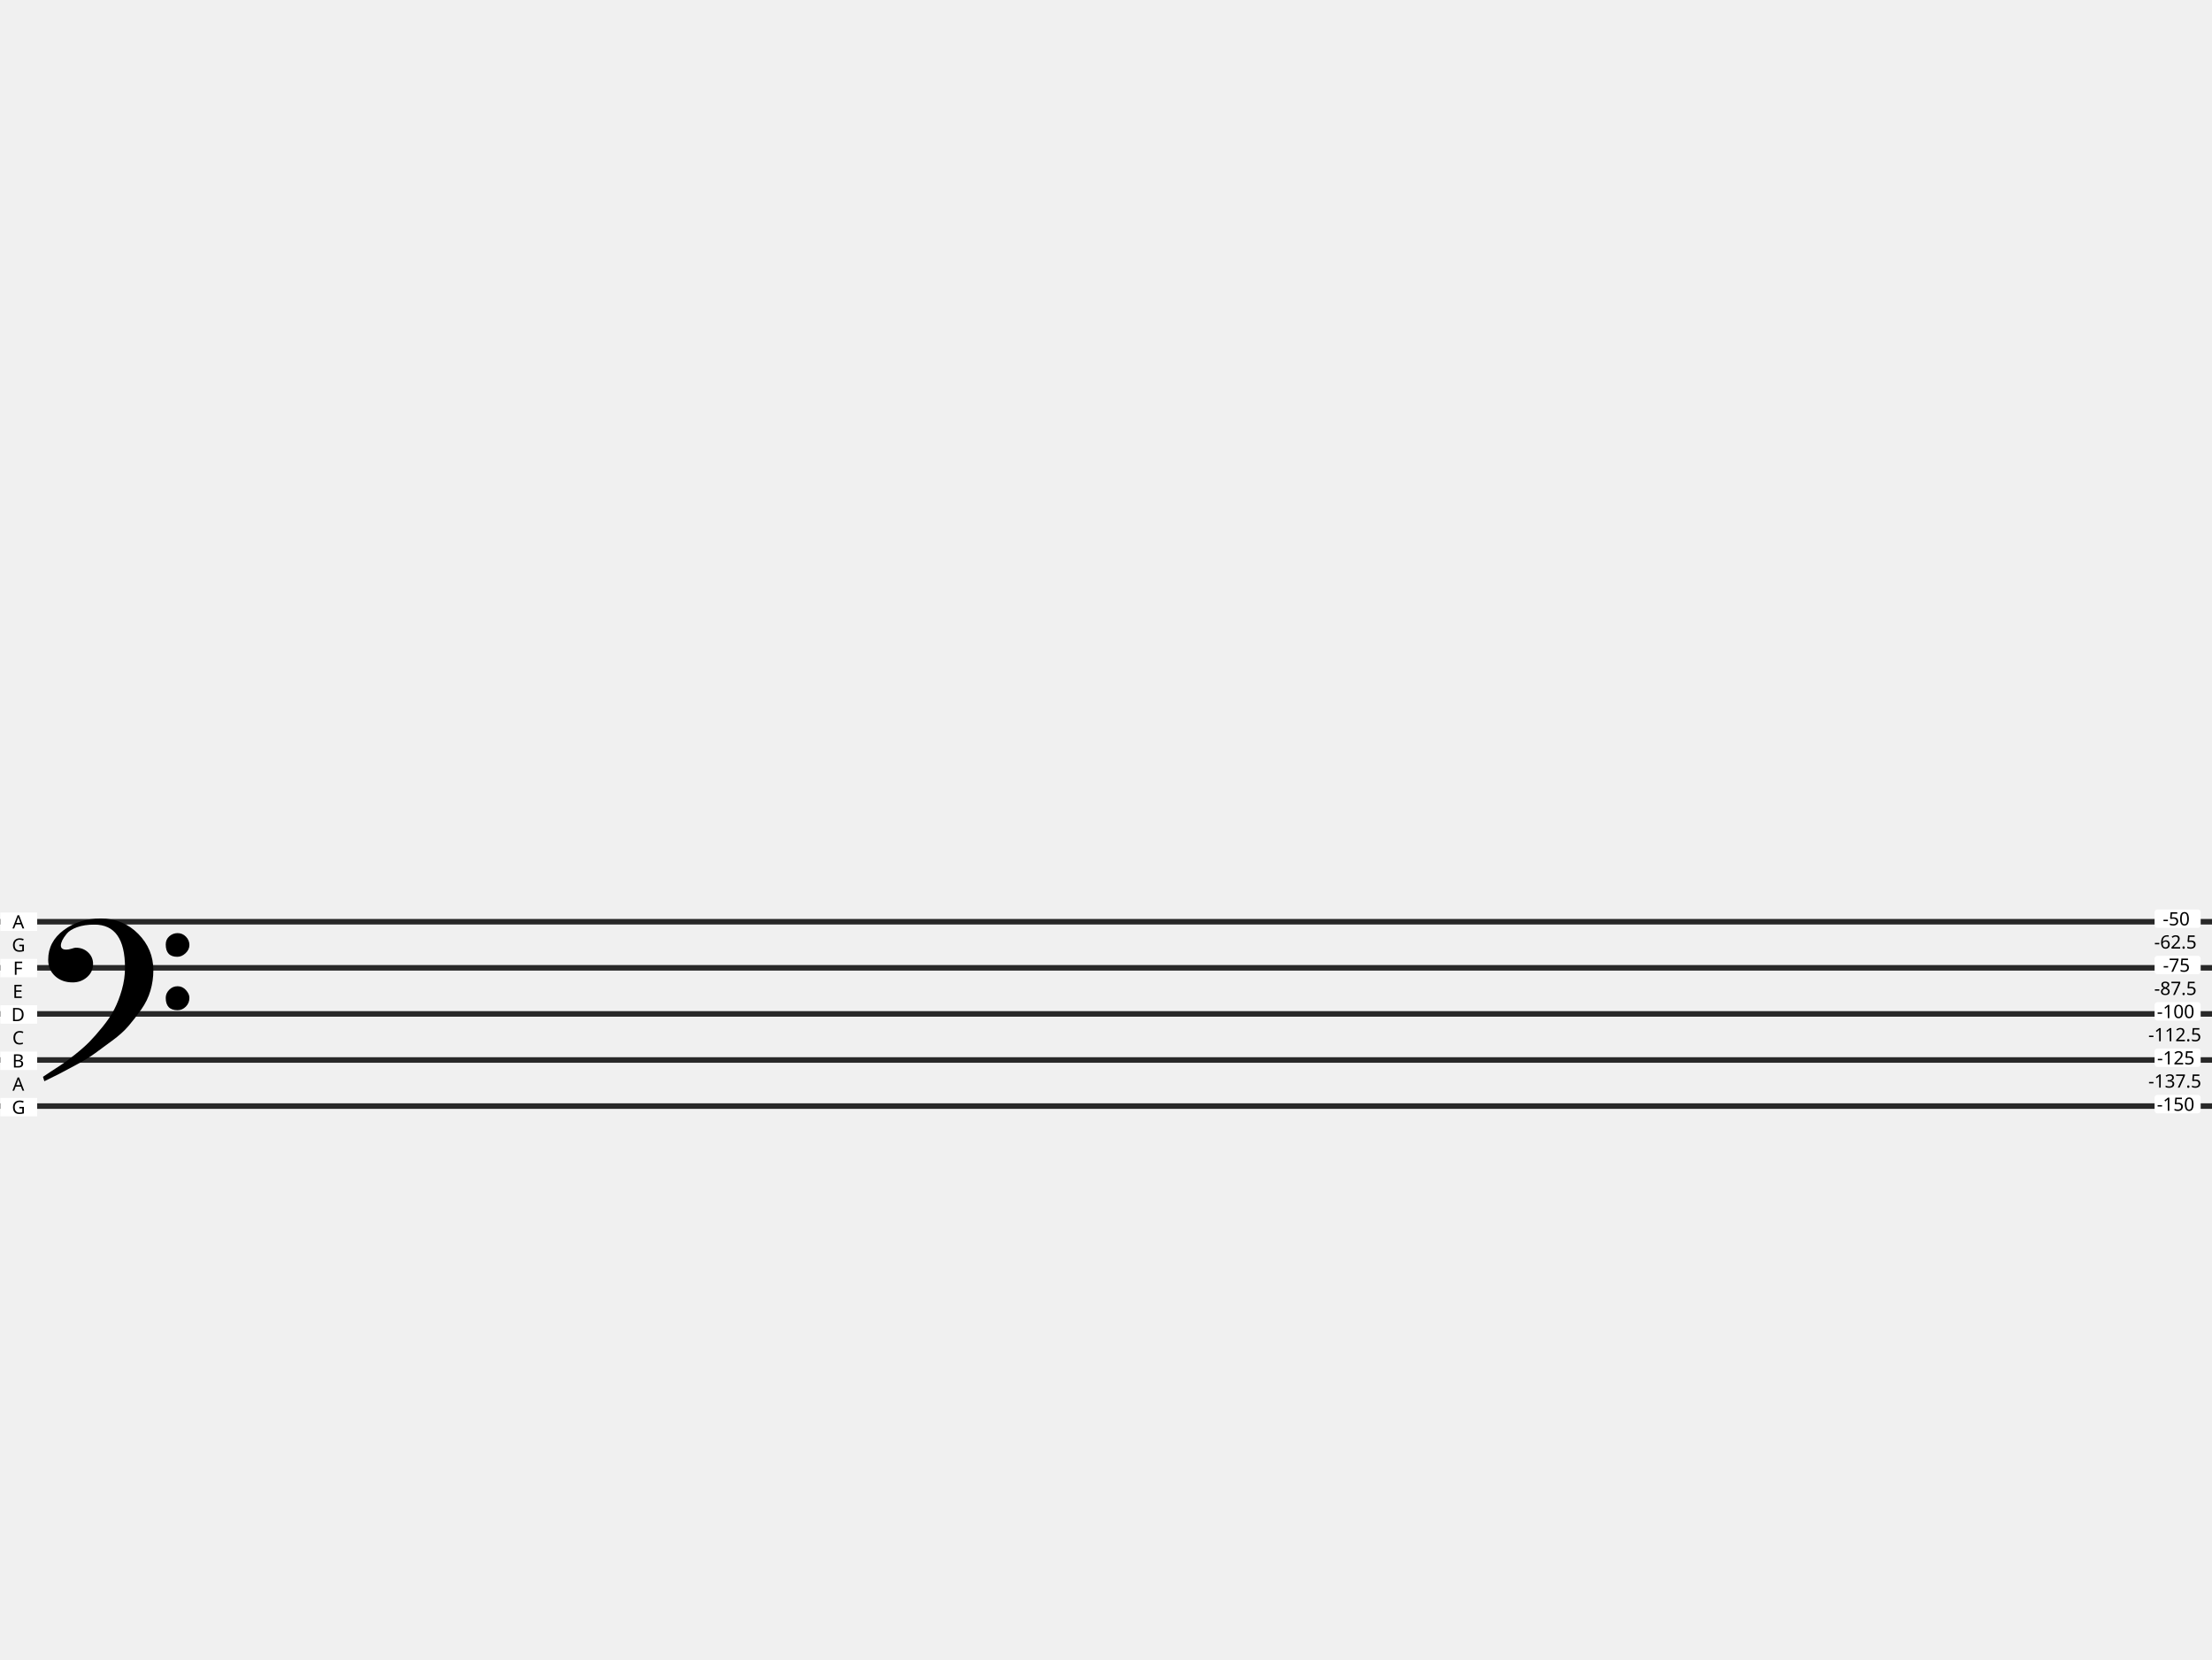
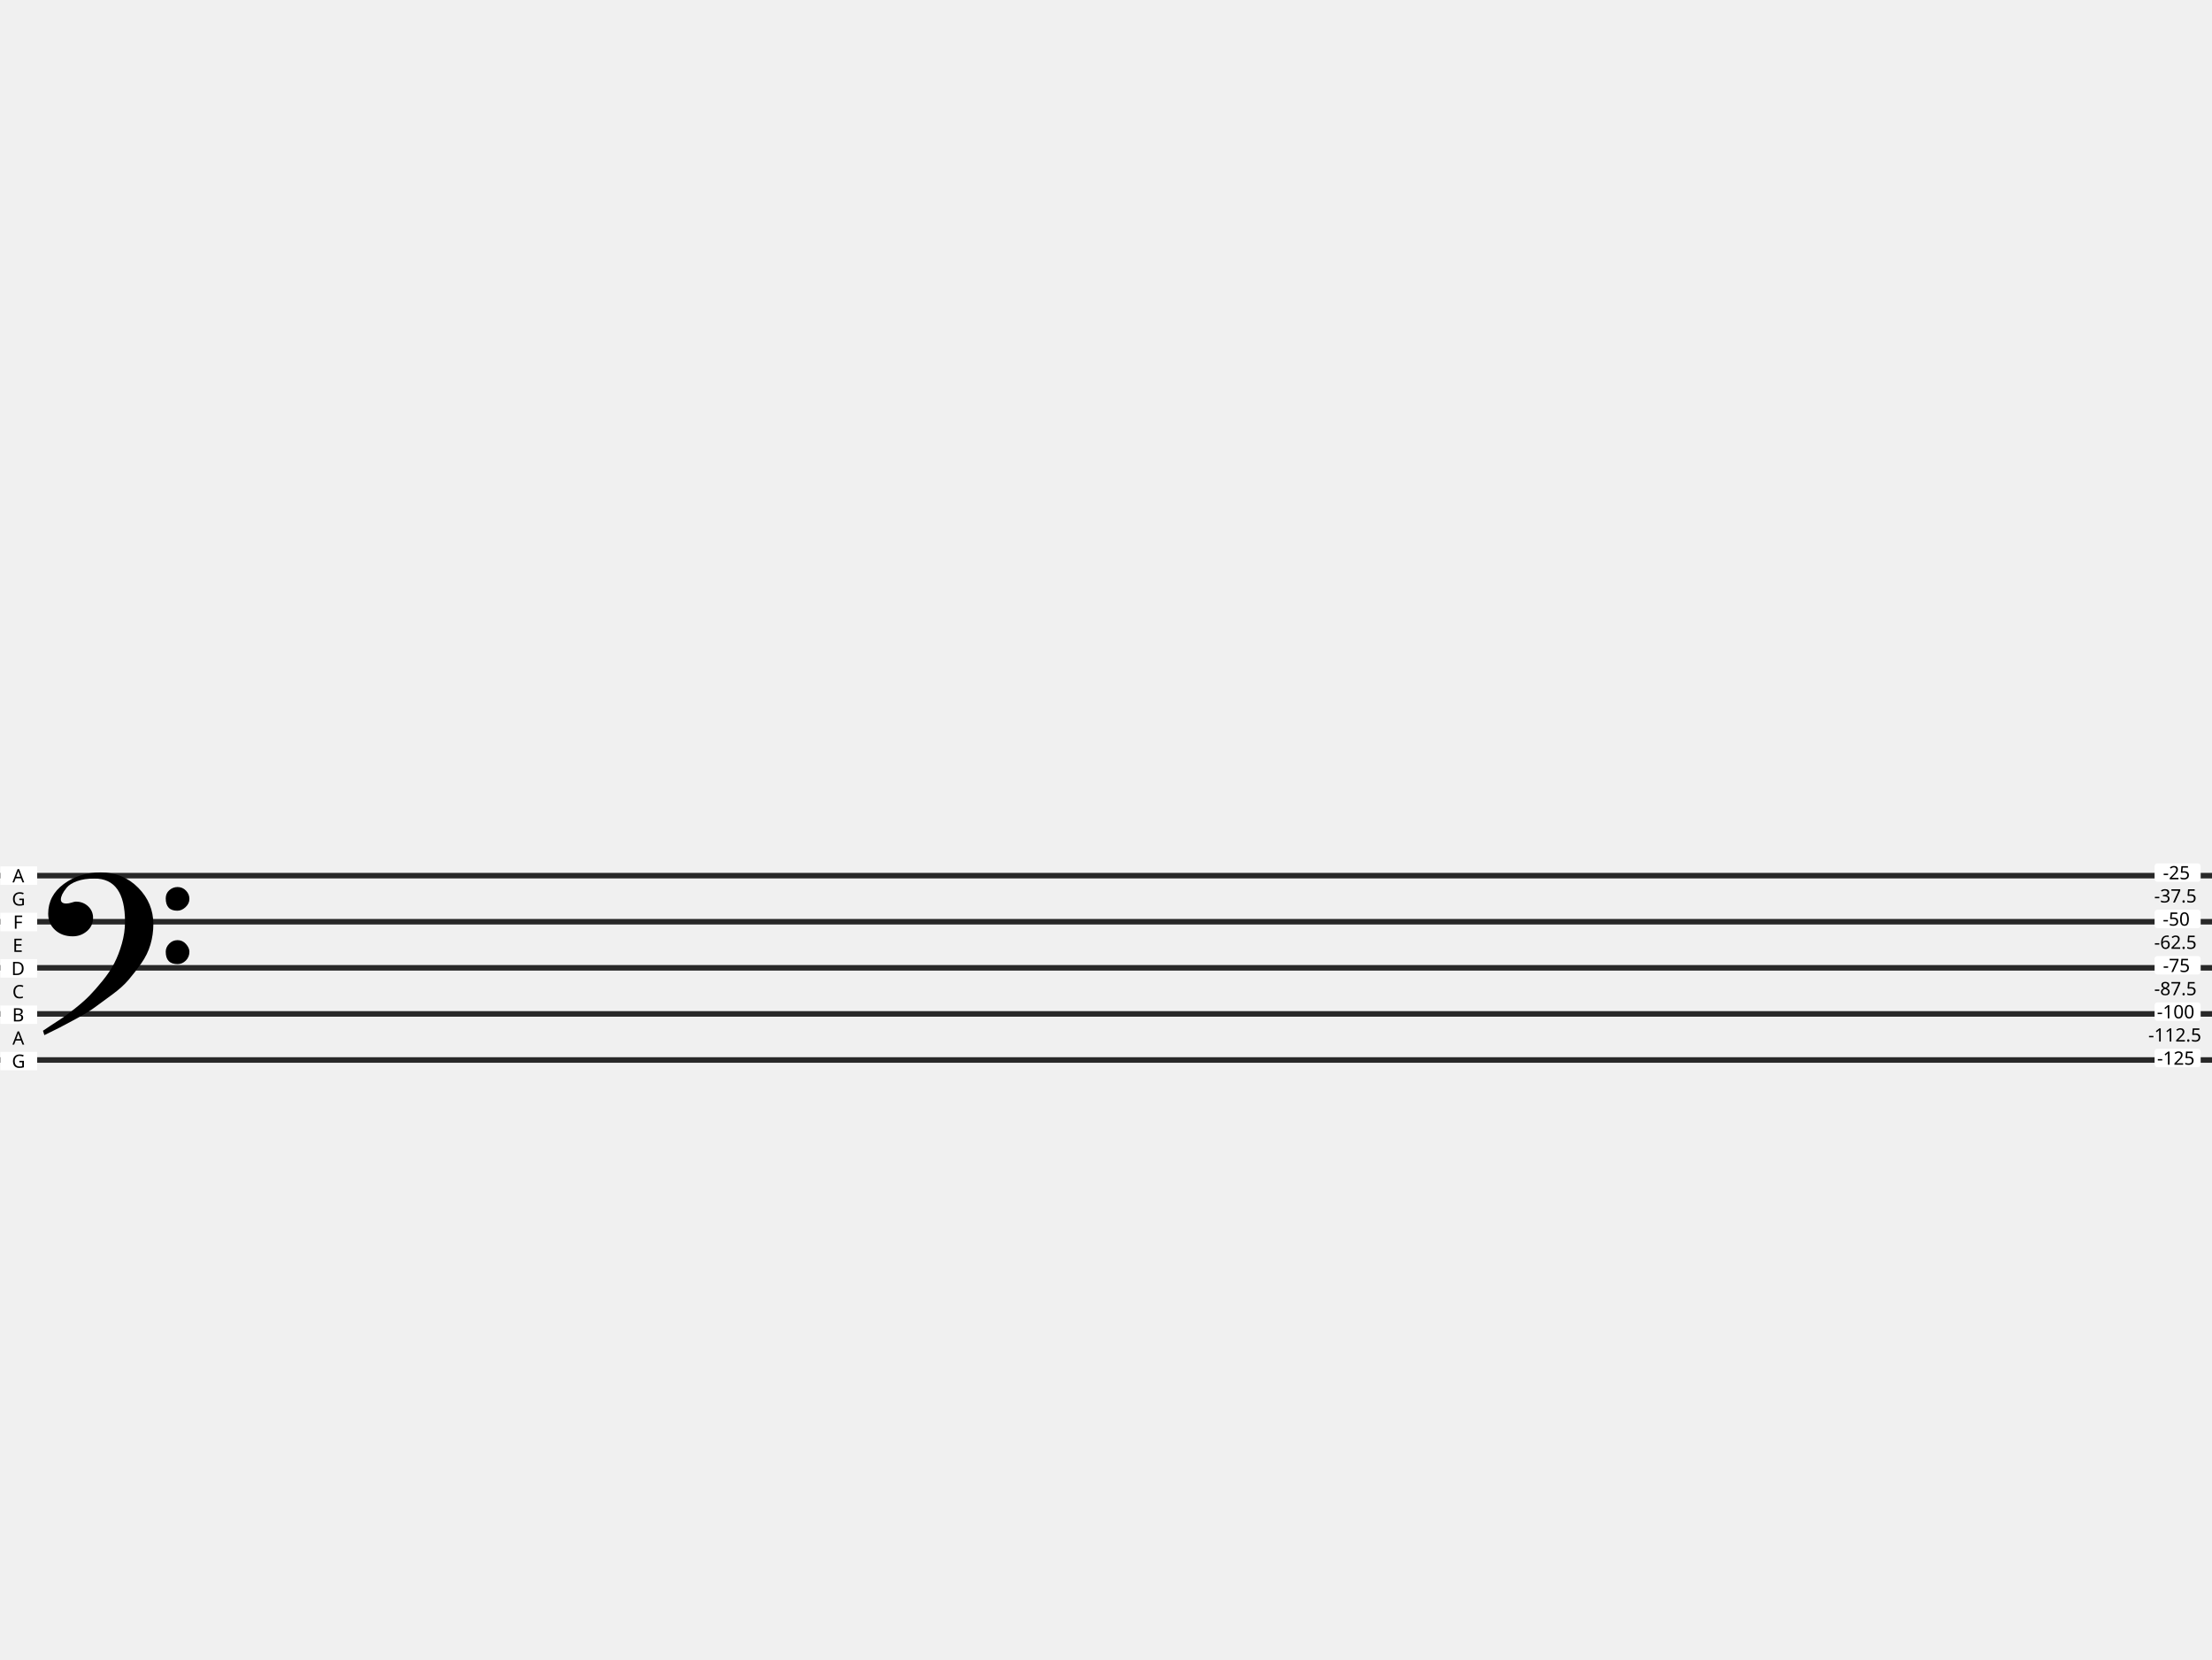
- <svg xmlns="http://www.w3.org/2000/svg" id="svg2" height="900" width="1200" version="1.0">
-   <path style="fill:none;stroke:#282828;stroke-width:3;stroke-miterlimit:4;stroke-dasharray:none;stroke-opacity:1" id="path13-70" d="M 0,500 H 1200" />
-   <path style="fill:none;stroke:#282828;stroke-width:3;stroke-miterlimit:4;stroke-dasharray:none;stroke-opacity:1" id="path49-9" d="M 0,600 H 1200" />
-   <path d="M 0,550 H 1200" id="path13-3-3" style="fill:none;stroke:#282828;stroke-width:3;stroke-miterlimit:4;stroke-dasharray:none;stroke-opacity:1" />
-   <path d="M 0,525 H 1200" id="path13-6-6" style="fill:none;stroke:#282828;stroke-width:3;stroke-miterlimit:4;stroke-dasharray:none;stroke-opacity:1" />
-   <path d="M 0,575 H 1200" id="path13-7-0" style="fill:none;stroke:#282828;stroke-width:3;stroke-miterlimit:4;stroke-dasharray:none;stroke-opacity:1" />
-   <rect style="fill:#ffffff;fill-opacity:1;stroke:none;stroke-width:1.749;stroke-linecap:round;stroke-linejoin:round" id="rect1656-2-9" width="20" height="10" x="0.171" y="495" ry="0" />
-   <text style="font-style:normal;font-variant:normal;font-weight:normal;font-stretch:normal;font-size:10px;line-height:125%;font-family:sans-serif;-inkscape-font-specification:sans-serif;text-align:start;writing-mode:lr-tb;text-anchor:start;fill:#000000;fill-opacity:1;stroke:none" xml:space="preserve" id="text3218-8-7" y="503.64" x="6.753">
-     <tspan id="tspan3220-9-3" y="503.64" x="6.753">A</tspan>
+ <svg xmlns="http://www.w3.org/2000/svg" version="1.0" width="1200" height="900" id="svg2">
+   <defs id="defs2506" />
+   <path d="M 0,475 H 1200" id="path13-70" style="fill:none;stroke:#282828;stroke-width:3;stroke-miterlimit:4;stroke-dasharray:none;stroke-opacity:1" />
+   <path d="M 0,575 H 1200" id="path49-9" style="fill:none;stroke:#282828;stroke-width:3;stroke-miterlimit:4;stroke-dasharray:none;stroke-opacity:1" />
+   <path style="fill:none;stroke:#282828;stroke-width:3;stroke-miterlimit:4;stroke-dasharray:none;stroke-opacity:1" id="path13-3-3" d="M 0,525 H 1200" />
+   <path style="fill:none;stroke:#282828;stroke-width:3;stroke-miterlimit:4;stroke-dasharray:none;stroke-opacity:1" id="path13-6-6" d="M 0,500 H 1200" />
+   <path style="fill:none;stroke:#282828;stroke-width:3;stroke-miterlimit:4;stroke-dasharray:none;stroke-opacity:1" id="path13-7-0" d="M 0,550 H 1200" />
+   <rect ry="0" y="470" x="0.171" height="10" width="20" id="rect1656-2-9" style="fill:#ffffff;fill-opacity:1;stroke:none;stroke-width:1.749;stroke-linecap:round;stroke-linejoin:round" />
+   <text x="6.753" y="478.64" id="text3218-8-7" xml:space="preserve" style="font-style:normal;font-variant:normal;font-weight:normal;font-stretch:normal;font-size:10px;line-height:125%;font-family:sans-serif;-inkscape-font-specification:sans-serif;text-align:start;writing-mode:lr-tb;text-anchor:start;fill:#000000;fill-opacity:1;stroke:none">
+     <tspan x="6.753" y="478.64" id="tspan3220-9-3">A</tspan>
  </text>
-   <rect ry="0" y="520.145" x="0.171" height="10" width="20" id="rect1656-5-3-6" style="fill:#ffffff;fill-opacity:1;stroke:none;stroke-width:1.749;stroke-linecap:round;stroke-linejoin:round" />
-   <text x="7.095" y="528.785" id="text3218-6-61-1" xml:space="preserve" style="font-style:normal;font-variant:normal;font-weight:normal;font-stretch:normal;font-size:10px;line-height:125%;font-family:sans-serif;-inkscape-font-specification:sans-serif;text-align:start;writing-mode:lr-tb;text-anchor:start;fill:#000000;fill-opacity:1;stroke:none">
-     <tspan x="7.095" y="528.785" id="tspan3220-2-2-2">F</tspan>
+   <rect style="fill:#ffffff;fill-opacity:1;stroke:none;stroke-width:1.749;stroke-linecap:round;stroke-linejoin:round" id="rect1656-5-3-6" width="20" height="10" x="0.171" y="495.145" ry="0" />
+   <text style="font-style:normal;font-variant:normal;font-weight:normal;font-stretch:normal;font-size:10px;line-height:125%;font-family:sans-serif;-inkscape-font-specification:sans-serif;text-align:start;writing-mode:lr-tb;text-anchor:start;fill:#000000;fill-opacity:1;stroke:none" xml:space="preserve" id="text3218-6-61-1" y="503.785" x="7.095">
+     <tspan id="tspan3220-2-2-2" y="503.785" x="7.095">F</tspan>
  </text>
-   <rect style="fill:#ffffff;fill-opacity:1;stroke:none;stroke-width:1.749;stroke-linecap:round;stroke-linejoin:round" id="rect1656-5-1-3-9" width="20" height="10" x="0.171" y="545.289" ry="0" />
-   <text style="font-style:normal;font-variant:normal;font-weight:normal;font-stretch:normal;font-size:10px;line-height:125%;font-family:sans-serif;-inkscape-font-specification:sans-serif;text-align:start;writing-mode:lr-tb;text-anchor:start;fill:#000000;fill-opacity:1;stroke:none" xml:space="preserve" id="text3218-6-2-1-3" y="553.93" x="6.125">
-     <tspan id="tspan3220-2-7-9-1" y="553.93" x="6.125">D</tspan>
+   <rect ry="0" y="520.289" x="0.171" height="10" width="20" id="rect1656-5-1-3-9" style="fill:#ffffff;fill-opacity:1;stroke:none;stroke-width:1.749;stroke-linecap:round;stroke-linejoin:round" />
+   <text x="6.125" y="528.929" id="text3218-6-2-1-3" xml:space="preserve" style="font-style:normal;font-variant:normal;font-weight:normal;font-stretch:normal;font-size:10px;line-height:125%;font-family:sans-serif;-inkscape-font-specification:sans-serif;text-align:start;writing-mode:lr-tb;text-anchor:start;fill:#000000;fill-opacity:1;stroke:none">
+     <tspan x="6.125" y="528.929" id="tspan3220-2-7-9-1">D</tspan>
  </text>
-   <rect style="fill:#ffffff;fill-opacity:1;stroke:none;stroke-width:1.749;stroke-linecap:round;stroke-linejoin:round" id="rect1656-5-9-7-9" width="20" height="10" x="0.171" y="570.434" ry="0" />
-   <text style="font-style:normal;font-variant:normal;font-weight:normal;font-stretch:normal;font-size:10px;line-height:125%;font-family:sans-serif;-inkscape-font-specification:sans-serif;text-align:start;writing-mode:lr-tb;text-anchor:start;fill:#000000;fill-opacity:1;stroke:none" xml:space="preserve" id="text3218-6-3-8-4" y="579.074" x="6.604">
-     <tspan id="tspan3220-2-6-4-7" y="579.074" x="6.604">B</tspan>
+   <rect ry="0" y="545.434" x="0.171" height="10" width="20" id="rect1656-5-9-7-9" style="fill:#ffffff;fill-opacity:1;stroke:none;stroke-width:1.749;stroke-linecap:round;stroke-linejoin:round" />
+   <text x="6.604" y="554.074" id="text3218-6-3-8-4" xml:space="preserve" style="font-style:normal;font-variant:normal;font-weight:normal;font-stretch:normal;font-size:10px;line-height:125%;font-family:sans-serif;-inkscape-font-specification:sans-serif;text-align:start;writing-mode:lr-tb;text-anchor:start;fill:#000000;fill-opacity:1;stroke:none">
+     <tspan x="6.604" y="554.074" id="tspan3220-2-6-4-7">B</tspan>
  </text>
-   <rect style="fill:#ffffff;fill-opacity:1;stroke:none;stroke-width:1.749;stroke-linecap:round;stroke-linejoin:round" id="rect1656-5-2-0-8" width="20" height="10" x="0.171" y="595.579" ry="0" />
-   <text style="font-style:normal;font-variant:normal;font-weight:normal;font-stretch:normal;font-size:10px;line-height:125%;font-family:sans-serif;-inkscape-font-specification:sans-serif;text-align:start;writing-mode:lr-tb;text-anchor:start;fill:#000000;fill-opacity:1;stroke:none" xml:space="preserve" id="text3218-6-6-3-4" y="604.219" x="6.426">
-     <tspan id="tspan3220-2-1-6-5" y="604.219" x="6.426">G</tspan>
+   <rect ry="0" y="570.579" x="0.171" height="10" width="20" id="rect1656-5-2-0-8" style="fill:#ffffff;fill-opacity:1;stroke:none;stroke-width:1.749;stroke-linecap:round;stroke-linejoin:round" />
+   <text x="6.426" y="579.219" id="text3218-6-6-3-4" xml:space="preserve" style="font-style:normal;font-variant:normal;font-weight:normal;font-stretch:normal;font-size:10px;line-height:125%;font-family:sans-serif;-inkscape-font-specification:sans-serif;text-align:start;writing-mode:lr-tb;text-anchor:start;fill:#000000;fill-opacity:1;stroke:none">
+     <tspan x="6.426" y="579.219" id="tspan3220-2-1-6-5">G</tspan>
  </text>
-   <text x="6.753" y="591.647" id="text3218-6-6-9-1-0" xml:space="preserve" style="font-style:normal;font-variant:normal;font-weight:normal;font-stretch:normal;font-size:10px;line-height:125%;font-family:sans-serif;-inkscape-font-specification:sans-serif;text-align:start;writing-mode:lr-tb;text-anchor:start;fill:#000000;fill-opacity:1;stroke:none">
-     <tspan x="6.753" y="591.647" id="tspan3220-2-1-2-0-3">A</tspan>
+   <text style="font-style:normal;font-variant:normal;font-weight:normal;font-stretch:normal;font-size:10px;line-height:125%;font-family:sans-serif;-inkscape-font-specification:sans-serif;text-align:start;writing-mode:lr-tb;text-anchor:start;fill:#000000;fill-opacity:1;stroke:none" xml:space="preserve" id="text3218-6-6-9-1-0" y="566.646" x="6.753">
+     <tspan id="tspan3220-2-1-2-0-3" y="566.646" x="6.753">A</tspan>
  </text>
-   <text style="font-style:normal;font-variant:normal;font-weight:normal;font-stretch:normal;font-size:10px;line-height:125%;font-family:sans-serif;-inkscape-font-specification:sans-serif;text-align:start;writing-mode:lr-tb;text-anchor:start;fill:#000000;fill-opacity:1;stroke:none" xml:space="preserve" id="text3218-6-6-9-0-6-6" y="566.502" x="6.67">
-     <tspan id="tspan3220-2-1-2-2-3-1" y="566.502" x="6.67">C</tspan>
+   <text x="6.67" y="541.502" id="text3218-6-6-9-0-6-6" xml:space="preserve" style="font-style:normal;font-variant:normal;font-weight:normal;font-stretch:normal;font-size:10px;line-height:125%;font-family:sans-serif;-inkscape-font-specification:sans-serif;text-align:start;writing-mode:lr-tb;text-anchor:start;fill:#000000;fill-opacity:1;stroke:none">
+     <tspan x="6.67" y="541.502" id="tspan3220-2-1-2-2-3-1">C</tspan>
  </text>
-   <text style="font-style:normal;font-variant:normal;font-weight:normal;font-stretch:normal;font-size:10px;line-height:125%;font-family:sans-serif;-inkscape-font-specification:sans-serif;text-align:start;writing-mode:lr-tb;text-anchor:start;fill:#000000;fill-opacity:1;stroke:none" xml:space="preserve" id="text3218-6-6-9-3-2-0" y="541.357" x="6.841">
-     <tspan id="tspan3220-2-1-2-7-0-6" y="541.357" x="6.841">E</tspan>
+   <text x="6.841" y="516.357" id="text3218-6-6-9-3-2-0" xml:space="preserve" style="font-style:normal;font-variant:normal;font-weight:normal;font-stretch:normal;font-size:10px;line-height:125%;font-family:sans-serif;-inkscape-font-specification:sans-serif;text-align:start;writing-mode:lr-tb;text-anchor:start;fill:#000000;fill-opacity:1;stroke:none">
+     <tspan x="6.841" y="516.357" id="tspan3220-2-1-2-7-0-6">E</tspan>
  </text>
-   <text style="font-style:normal;font-variant:normal;font-weight:normal;font-stretch:normal;font-size:10px;line-height:125%;font-family:sans-serif;-inkscape-font-specification:sans-serif;text-align:start;writing-mode:lr-tb;text-anchor:start;fill:#000000;fill-opacity:1;stroke:none" xml:space="preserve" id="text3218-6-6-9-5-6-3" y="516.213" x="6.426">
-     <tspan id="tspan3220-2-1-2-9-1-2" y="516.213" x="6.426">G</tspan>
+   <text x="6.426" y="491.212" id="text3218-6-6-9-5-6-3" xml:space="preserve" style="font-style:normal;font-variant:normal;font-weight:normal;font-stretch:normal;font-size:10px;line-height:125%;font-family:sans-serif;-inkscape-font-specification:sans-serif;text-align:start;writing-mode:lr-tb;text-anchor:start;fill:#000000;fill-opacity:1;stroke:none">
+     <tspan x="6.426" y="491.212" id="tspan3220-2-1-2-9-1-2">G</tspan>
  </text>
-   <text xml:space="preserve" style="font-style:normal;font-variant:normal;font-weight:normal;font-stretch:normal;font-size:149.333px;line-height:216px;font-family:'sans-serif';-inkscape-font-specification:'sans-serif';letter-spacing:0px;word-spacing:0px;fill:#000000;fill-opacity:1;stroke:none;stroke-width:1px;stroke-linecap:butt;stroke-linejoin:miter;stroke-opacity:1" x="12.115" y="611.304" id="text1467-7">
-     <tspan id="tspan1465-3" x="12.115" y="611.304" style="font-size:149.333px">𝄢</tspan>
+   <text id="text1467-7" y="586.304" x="12.115" style="font-style:normal;font-variant:normal;font-weight:normal;font-stretch:normal;font-size:149.333px;line-height:216px;font-family:sans-serif;-inkscape-font-specification:sans-serif;letter-spacing:0px;word-spacing:0px;fill:#000000;fill-opacity:1;stroke:none;stroke-width:1px;stroke-linecap:butt;stroke-linejoin:miter;stroke-opacity:1" xml:space="preserve">
+     <tspan style="font-size:149.333px" y="586.304" x="12.115" id="tspan1465-3">𝄢</tspan>
  </text>
-   <rect ry="1.5" y="493.342" x="1168.852" height="10" width="25" id="rect1656-7" style="fill:#ffffff;fill-opacity:1;stroke:none;stroke-width:1.955;stroke-linecap:round;stroke-linejoin:round" />
-   <text x="1173.274" y="501.982" id="text3218-5" xml:space="preserve" style="font-style:normal;font-variant:normal;font-weight:normal;font-stretch:normal;font-size:10px;line-height:125%;font-family:sans-serif;-inkscape-font-specification:sans-serif;text-align:start;writing-mode:lr-tb;text-anchor:start;fill:#000000;fill-opacity:1;stroke:none">
-     <tspan x="1173.274" y="501.982" id="tspan3220-3">-50</tspan>
+   <rect style="fill:#ffffff;fill-opacity:1;stroke:none;stroke-width:1.955;stroke-linecap:round;stroke-linejoin:round" id="rect1656-7" width="25" height="10" x="1168.852" y="468.342" ry="1.5" />
+   <text style="font-style:normal;font-variant:normal;font-weight:normal;font-stretch:normal;font-size:10px;line-height:125%;font-family:sans-serif;-inkscape-font-specification:sans-serif;text-align:start;writing-mode:lr-tb;text-anchor:start;fill:#000000;fill-opacity:1;stroke:none" xml:space="preserve" id="text3218-5" y="476.982" x="1173.379">
+     <tspan id="tspan3220-3" y="476.982" x="1173.379">-25</tspan>
  </text>
-   <rect style="fill:#ffffff;fill-opacity:1;stroke:none;stroke-width:1.955;stroke-linecap:round;stroke-linejoin:round" id="rect1656-5-6" width="25" height="10" x="1168.852" y="518.487" ry="1.5" />
-   <text style="font-style:normal;font-variant:normal;font-weight:normal;font-stretch:normal;font-size:10px;line-height:125%;font-family:sans-serif;-inkscape-font-specification:sans-serif;text-align:start;writing-mode:lr-tb;text-anchor:start;fill:#000000;fill-opacity:1;stroke:none" xml:space="preserve" id="text3218-6-29" y="527.127" x="1173.379">
-     <tspan id="tspan3220-2-12" y="527.127" x="1173.379">-75</tspan>
+   <rect ry="1.5" y="493.487" x="1168.852" height="10" width="25" id="rect1656-5-6" style="fill:#ffffff;fill-opacity:1;stroke:none;stroke-width:1.955;stroke-linecap:round;stroke-linejoin:round" />
+   <text x="1173.274" y="502.127" id="text3218-6-29" xml:space="preserve" style="font-style:normal;font-variant:normal;font-weight:normal;font-stretch:normal;font-size:10px;line-height:125%;font-family:sans-serif;-inkscape-font-specification:sans-serif;text-align:start;writing-mode:lr-tb;text-anchor:start;fill:#000000;fill-opacity:1;stroke:none">
+     <tspan x="1173.274" y="502.127" id="tspan3220-2-12">-50</tspan>
  </text>
-   <rect ry="1.5" y="543.632" x="1168.852" height="10" width="25" id="rect1656-5-1-0" style="fill:#ffffff;fill-opacity:1;stroke:none;stroke-width:1.955;stroke-linecap:round;stroke-linejoin:round" />
-   <text x="1170.093" y="552.272" id="text3218-6-2-9" xml:space="preserve" style="font-style:normal;font-variant:normal;font-weight:normal;font-stretch:normal;font-size:10px;line-height:125%;font-family:sans-serif;-inkscape-font-specification:sans-serif;text-align:start;writing-mode:lr-tb;text-anchor:start;fill:#000000;fill-opacity:1;stroke:none">
-     <tspan x="1170.093" y="552.272" id="tspan3220-2-7-3">-100</tspan>
+   <rect style="fill:#ffffff;fill-opacity:1;stroke:none;stroke-width:1.955;stroke-linecap:round;stroke-linejoin:round" id="rect1656-5-1-0" width="25" height="10" x="1168.852" y="518.631" ry="1.5" />
+   <text style="font-style:normal;font-variant:normal;font-weight:normal;font-stretch:normal;font-size:10px;line-height:125%;font-family:sans-serif;-inkscape-font-specification:sans-serif;text-align:start;writing-mode:lr-tb;text-anchor:start;fill:#000000;fill-opacity:1;stroke:none" xml:space="preserve" id="text3218-6-2-9" y="527.272" x="1173.379">
+     <tspan id="tspan3220-2-7-3" y="527.272" x="1173.379">-75</tspan>
  </text>
-   <rect ry="1.5" y="568.776" x="1168.852" height="10" width="25" id="rect1656-5-9-0" style="fill:#ffffff;fill-opacity:1;stroke:none;stroke-width:1.955;stroke-linecap:round;stroke-linejoin:round" />
-   <text x="1170.198" y="577.416" id="text3218-6-3-6" xml:space="preserve" style="font-style:normal;font-variant:normal;font-weight:normal;font-stretch:normal;font-size:10px;line-height:125%;font-family:sans-serif;-inkscape-font-specification:sans-serif;text-align:start;writing-mode:lr-tb;text-anchor:start;fill:#000000;fill-opacity:1;stroke:none">
-     <tspan x="1170.198" y="577.416" id="tspan3220-2-6-2">-125</tspan>
+   <rect style="fill:#ffffff;fill-opacity:1;stroke:none;stroke-width:1.955;stroke-linecap:round;stroke-linejoin:round" id="rect1656-5-9-0" width="25" height="10" x="1168.852" y="543.776" ry="1.5" />
+   <text style="font-style:normal;font-variant:normal;font-weight:normal;font-stretch:normal;font-size:10px;line-height:125%;font-family:sans-serif;-inkscape-font-specification:sans-serif;text-align:start;writing-mode:lr-tb;text-anchor:start;fill:#000000;fill-opacity:1;stroke:none" xml:space="preserve" id="text3218-6-3-6" y="552.416" x="1170.093">
+     <tspan id="tspan3220-2-6-2" y="552.416" x="1170.093">-100</tspan>
  </text>
-   <rect ry="1.5" y="593.921" x="1168.852" height="10" width="25" id="rect1656-5-2-1" style="fill:#ffffff;fill-opacity:1;stroke:none;stroke-width:1.955;stroke-linecap:round;stroke-linejoin:round" />
-   <text x="1170.093" y="602.561" id="text3218-6-6-8" xml:space="preserve" style="font-style:normal;font-variant:normal;font-weight:normal;font-stretch:normal;font-size:10px;line-height:125%;font-family:sans-serif;-inkscape-font-specification:sans-serif;text-align:start;writing-mode:lr-tb;text-anchor:start;fill:#000000;fill-opacity:1;stroke:none">
-     <tspan x="1170.093" y="602.561" id="tspan3220-2-1-7">-150</tspan>
+   <rect style="fill:#ffffff;fill-opacity:1;stroke:none;stroke-width:1.955;stroke-linecap:round;stroke-linejoin:round" id="rect1656-5-2-1" width="25" height="10" x="1168.852" y="568.921" ry="1.5" />
+   <text style="font-style:normal;font-variant:normal;font-weight:normal;font-stretch:normal;font-size:10px;line-height:125%;font-family:sans-serif;-inkscape-font-specification:sans-serif;text-align:start;writing-mode:lr-tb;text-anchor:start;fill:#000000;fill-opacity:1;stroke:none" xml:space="preserve" id="text3218-6-6-8" y="577.561" x="1170.198">
+     <tspan id="tspan3220-2-1-7" y="577.561" x="1170.198">-125</tspan>
  </text>
-   <text style="font-style:normal;font-variant:normal;font-weight:normal;font-stretch:normal;font-size:10px;line-height:125%;font-family:sans-serif;-inkscape-font-specification:sans-serif;text-align:start;writing-mode:lr-tb;text-anchor:start;fill:#000000;fill-opacity:1;stroke:none" xml:space="preserve" id="text3218-6-6-9-9" y="589.989" x="1165.427">
-     <tspan id="tspan3220-2-1-2-20" y="589.989" x="1165.427">-137.5</tspan>
+   <text x="1165.427" y="564.989" id="text3218-6-6-9-9" xml:space="preserve" style="font-style:normal;font-variant:normal;font-weight:normal;font-stretch:normal;font-size:10px;line-height:125%;font-family:sans-serif;-inkscape-font-specification:sans-serif;text-align:start;writing-mode:lr-tb;text-anchor:start;fill:#000000;fill-opacity:1;stroke:none">
+     <tspan x="1165.427" y="564.989" id="tspan3220-2-1-2-20">-112.5</tspan>
  </text>
-   <text x="1165.427" y="564.844" id="text3218-6-6-9-0-2" xml:space="preserve" style="font-style:normal;font-variant:normal;font-weight:normal;font-stretch:normal;font-size:10px;line-height:125%;font-family:sans-serif;-inkscape-font-specification:sans-serif;text-align:start;writing-mode:lr-tb;text-anchor:start;fill:#000000;fill-opacity:1;stroke:none">
-     <tspan x="1165.427" y="564.844" id="tspan3220-2-1-2-2-37">-112.5</tspan>
+   <text style="font-style:normal;font-variant:normal;font-weight:normal;font-stretch:normal;font-size:10px;line-height:125%;font-family:sans-serif;-inkscape-font-specification:sans-serif;text-align:start;writing-mode:lr-tb;text-anchor:start;fill:#000000;fill-opacity:1;stroke:none" xml:space="preserve" id="text3218-6-6-9-0-2" y="539.844" x="1168.608">
+     <tspan id="tspan3220-2-1-2-2-37" y="539.844" x="1168.608">-87.5</tspan>
  </text>
-   <text x="1168.608" y="539.699" id="text3218-6-6-9-3-5" xml:space="preserve" style="font-style:normal;font-variant:normal;font-weight:normal;font-stretch:normal;font-size:10px;line-height:125%;font-family:sans-serif;-inkscape-font-specification:sans-serif;text-align:start;writing-mode:lr-tb;text-anchor:start;fill:#000000;fill-opacity:1;stroke:none">
-     <tspan x="1168.608" y="539.699" id="tspan3220-2-1-2-7-9">-87.5</tspan>
+   <text style="font-style:normal;font-variant:normal;font-weight:normal;font-stretch:normal;font-size:10px;line-height:125%;font-family:sans-serif;-inkscape-font-specification:sans-serif;text-align:start;writing-mode:lr-tb;text-anchor:start;fill:#000000;fill-opacity:1;stroke:none" xml:space="preserve" id="text3218-6-6-9-3-5" y="514.699" x="1168.608">
+     <tspan id="tspan3220-2-1-2-7-9" y="514.699" x="1168.608">-62.5</tspan>
  </text>
-   <text x="1168.608" y="514.555" id="text3218-6-6-9-5-2" xml:space="preserve" style="font-style:normal;font-variant:normal;font-weight:normal;font-stretch:normal;font-size:10px;line-height:125%;font-family:sans-serif;-inkscape-font-specification:sans-serif;text-align:start;writing-mode:lr-tb;text-anchor:start;fill:#000000;fill-opacity:1;stroke:none">
-     <tspan x="1168.608" y="514.555" id="tspan3220-2-1-2-9-2">-62.5</tspan>
+   <text style="font-style:normal;font-variant:normal;font-weight:normal;font-stretch:normal;font-size:10px;line-height:125%;font-family:sans-serif;-inkscape-font-specification:sans-serif;text-align:start;writing-mode:lr-tb;text-anchor:start;fill:#000000;fill-opacity:1;stroke:none" xml:space="preserve" id="text3218-6-6-9-5-2" y="489.555" x="1168.608">
+     <tspan id="tspan3220-2-1-2-9-2" y="489.555" x="1168.608">-37.5</tspan>
  </text>
</svg>
